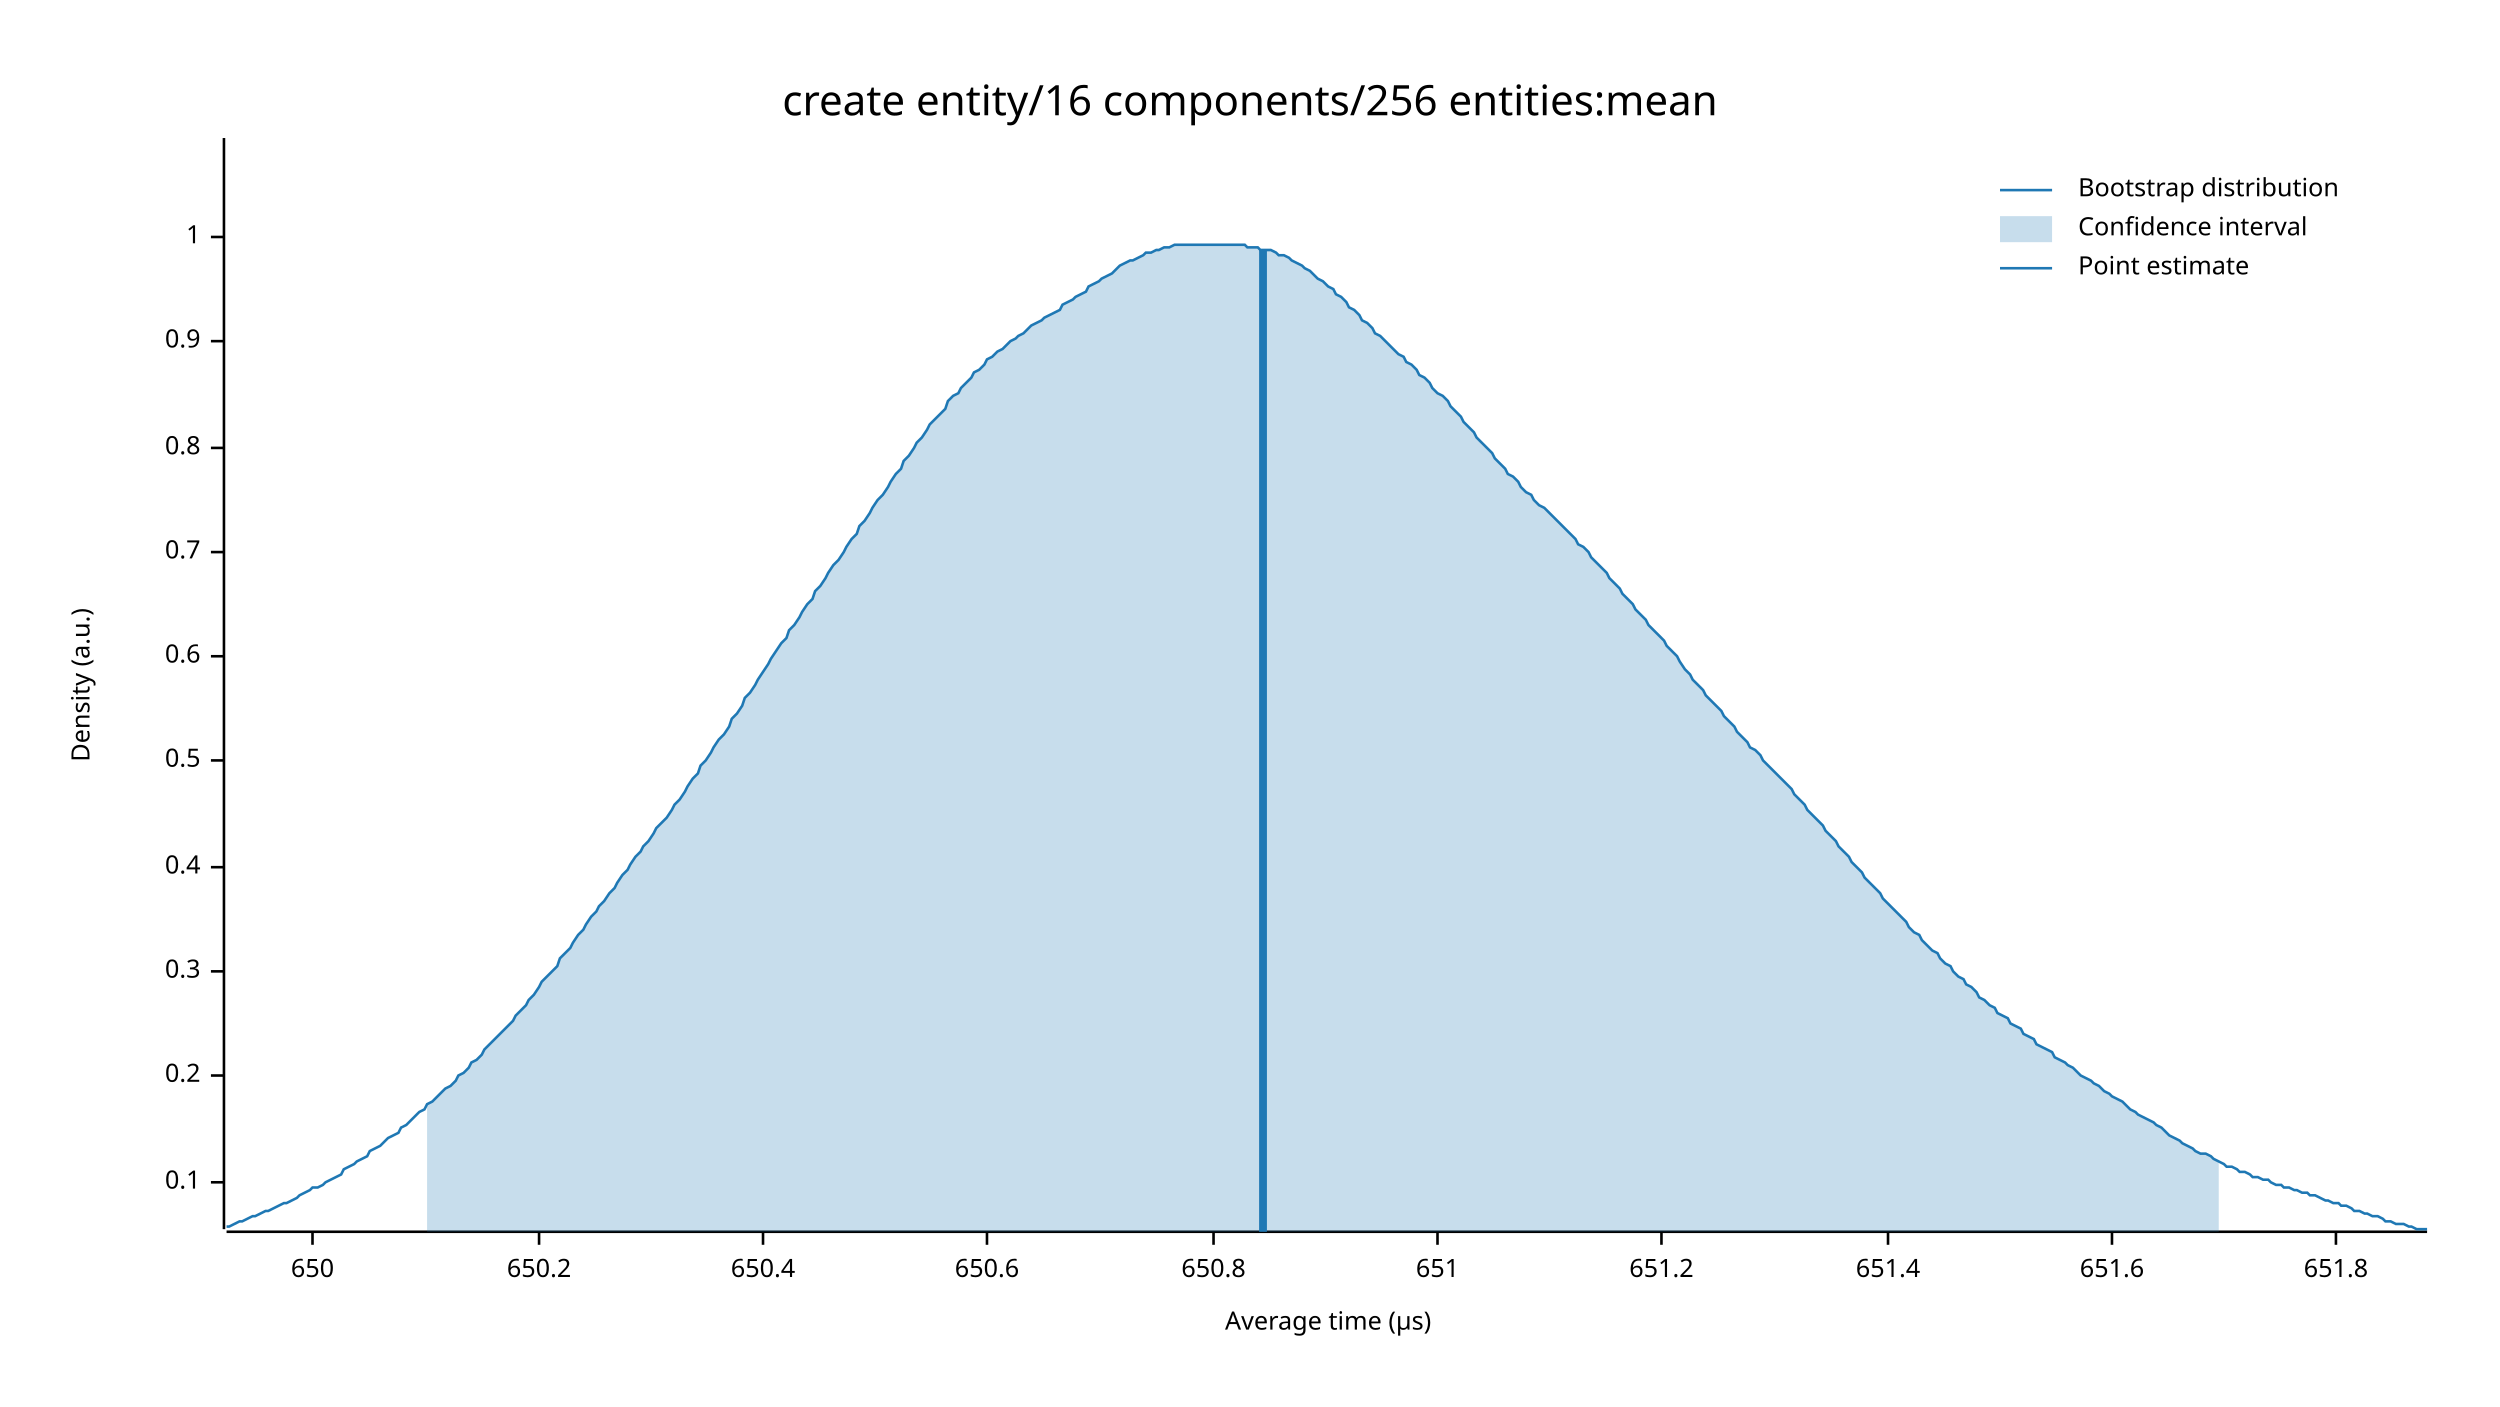
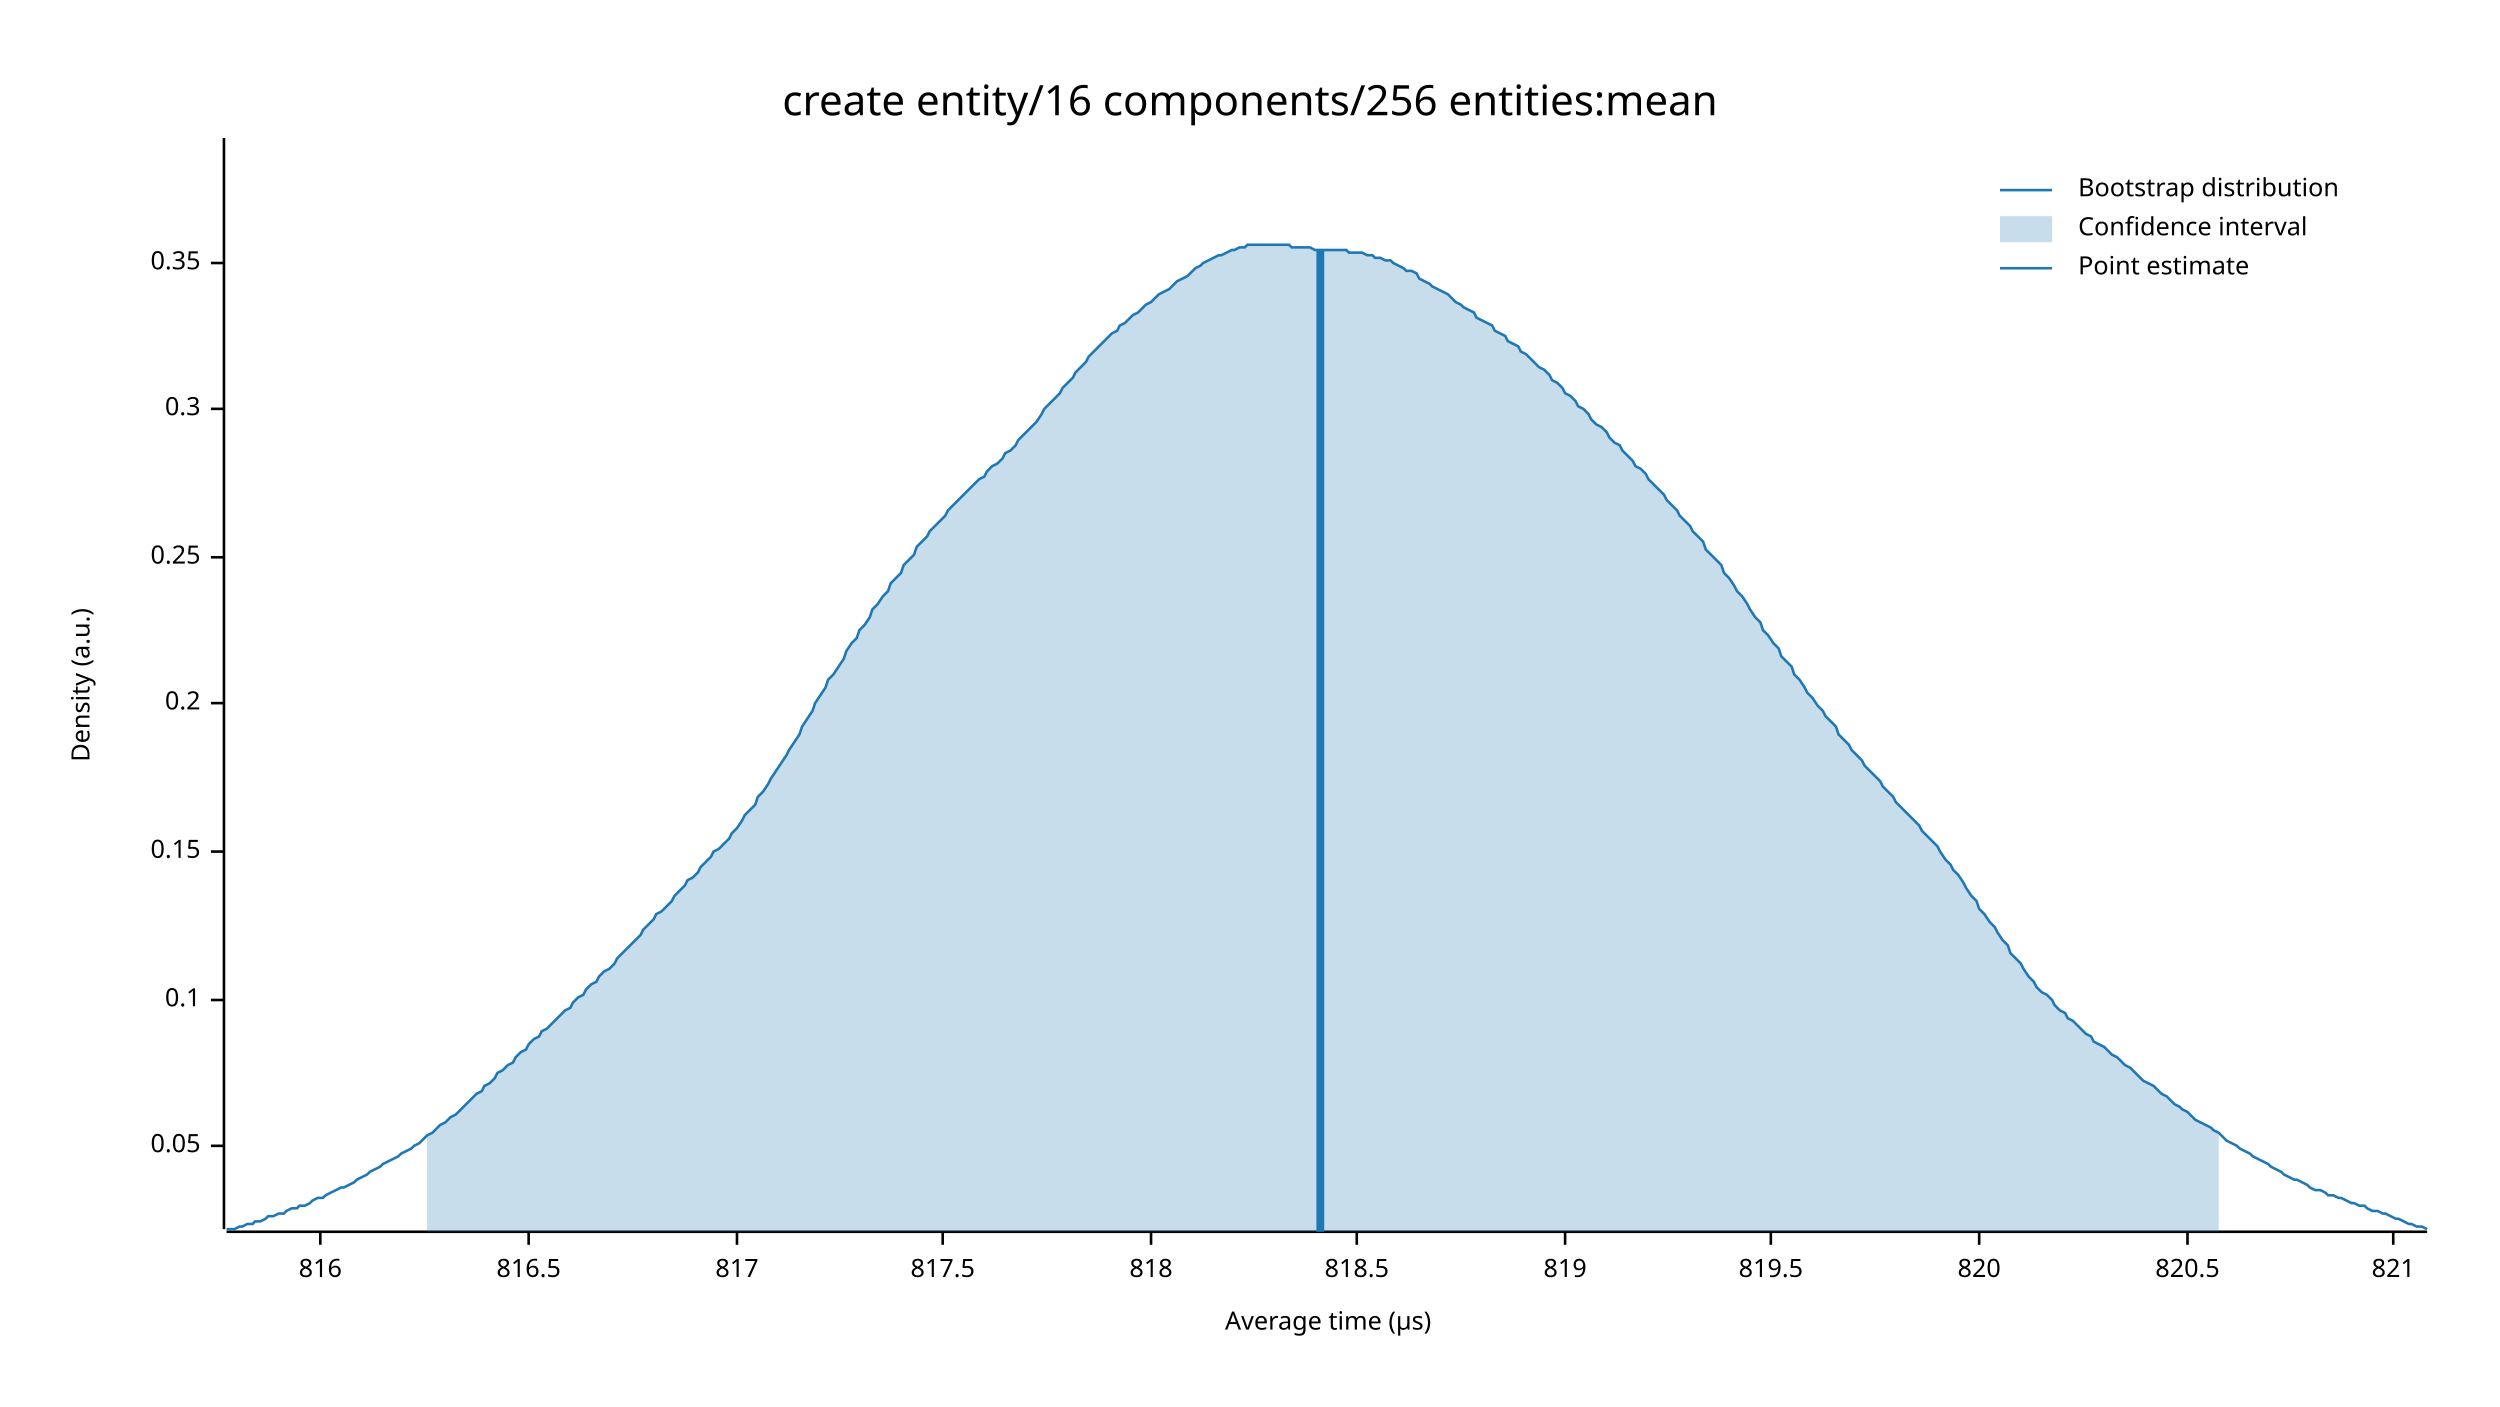
<svg xmlns="http://www.w3.org/2000/svg" width="960" height="540" viewBox="0 0 960 540">
  <text x="480" y="32" dy="0.76em" text-anchor="middle" font-family="sans-serif" font-size="16.129" opacity="1" fill="#000000">
create entity/16 components/256 entities:mean
</text>
  <text x="27" y="263" dy="0.76em" text-anchor="middle" font-family="sans-serif" font-size="9.677" opacity="1" fill="#000000" transform="rotate(270, 27, 263)">
Density (a.u.)
</text>
  <text x="510" y="513" dy="-0.5ex" text-anchor="middle" font-family="sans-serif" font-size="9.677" opacity="1" fill="#000000">
Average time (µs)
</text>
  <polyline fill="none" opacity="1" stroke="#000000" stroke-width="1" points="86,53 86,472 " />
-   <text x="77" y="454" dy="0.5ex" text-anchor="end" font-family="sans-serif" font-size="9.677" opacity="1" fill="#000000">
+   <text x="77" y="440" dy="0.5ex" text-anchor="end" font-family="sans-serif" font-size="9.677" opacity="1" fill="#000000">
+ 0.05
+ </text>
+   <polyline fill="none" opacity="1" stroke="#000000" stroke-width="1" points="81,440 86,440 " />
+   <text x="77" y="384" dy="0.5ex" text-anchor="end" font-family="sans-serif" font-size="9.677" opacity="1" fill="#000000">
0.1
</text>
-   <polyline fill="none" opacity="1" stroke="#000000" stroke-width="1" points="81,454 86,454 " />
-   <text x="77" y="413" dy="0.5ex" text-anchor="end" font-family="sans-serif" font-size="9.677" opacity="1" fill="#000000">
+   <polyline fill="none" opacity="1" stroke="#000000" stroke-width="1" points="81,384 86,384 " />
+   <text x="77" y="327" dy="0.5ex" text-anchor="end" font-family="sans-serif" font-size="9.677" opacity="1" fill="#000000">
+ 0.15
+ </text>
+   <polyline fill="none" opacity="1" stroke="#000000" stroke-width="1" points="81,327 86,327 " />
+   <text x="77" y="270" dy="0.5ex" text-anchor="end" font-family="sans-serif" font-size="9.677" opacity="1" fill="#000000">
0.2
</text>
-   <polyline fill="none" opacity="1" stroke="#000000" stroke-width="1" points="81,413 86,413 " />
-   <text x="77" y="373" dy="0.5ex" text-anchor="end" font-family="sans-serif" font-size="9.677" opacity="1" fill="#000000">
+   <polyline fill="none" opacity="1" stroke="#000000" stroke-width="1" points="81,270 86,270 " />
+   <text x="77" y="214" dy="0.5ex" text-anchor="end" font-family="sans-serif" font-size="9.677" opacity="1" fill="#000000">
+ 0.25
+ </text>
+   <polyline fill="none" opacity="1" stroke="#000000" stroke-width="1" points="81,214 86,214 " />
+   <text x="77" y="157" dy="0.5ex" text-anchor="end" font-family="sans-serif" font-size="9.677" opacity="1" fill="#000000">
0.3
</text>
-   <polyline fill="none" opacity="1" stroke="#000000" stroke-width="1" points="81,373 86,373 " />
-   <text x="77" y="333" dy="0.5ex" text-anchor="end" font-family="sans-serif" font-size="9.677" opacity="1" fill="#000000">
- 0.4
+   <polyline fill="none" opacity="1" stroke="#000000" stroke-width="1" points="81,157 86,157 " />
+   <text x="77" y="101" dy="0.5ex" text-anchor="end" font-family="sans-serif" font-size="9.677" opacity="1" fill="#000000">
+ 0.35
</text>
-   <polyline fill="none" opacity="1" stroke="#000000" stroke-width="1" points="81,333 86,333 " />
-   <text x="77" y="292" dy="0.5ex" text-anchor="end" font-family="sans-serif" font-size="9.677" opacity="1" fill="#000000">
- 0.5
+   <polyline fill="none" opacity="1" stroke="#000000" stroke-width="1" points="81,101 86,101 " />
+   <polyline fill="none" opacity="1" stroke="#000000" stroke-width="1" points="87,473 932,473 " />
+   <text x="123" y="483" dy="0.76em" text-anchor="middle" font-family="sans-serif" font-size="9.677" opacity="1" fill="#000000">
+ 816
</text>
-   <polyline fill="none" opacity="1" stroke="#000000" stroke-width="1" points="81,292 86,292 " />
-   <text x="77" y="252" dy="0.5ex" text-anchor="end" font-family="sans-serif" font-size="9.677" opacity="1" fill="#000000">
- 0.6
+   <polyline fill="none" opacity="1" stroke="#000000" stroke-width="1" points="123,473 123,478 " />
+   <text x="203" y="483" dy="0.76em" text-anchor="middle" font-family="sans-serif" font-size="9.677" opacity="1" fill="#000000">
+ 816.5
</text>
-   <polyline fill="none" opacity="1" stroke="#000000" stroke-width="1" points="81,252 86,252 " />
-   <text x="77" y="212" dy="0.5ex" text-anchor="end" font-family="sans-serif" font-size="9.677" opacity="1" fill="#000000">
- 0.7
+   <polyline fill="none" opacity="1" stroke="#000000" stroke-width="1" points="203,473 203,478 " />
+   <text x="283" y="483" dy="0.76em" text-anchor="middle" font-family="sans-serif" font-size="9.677" opacity="1" fill="#000000">
+ 817
</text>
-   <polyline fill="none" opacity="1" stroke="#000000" stroke-width="1" points="81,212 86,212 " />
-   <text x="77" y="172" dy="0.5ex" text-anchor="end" font-family="sans-serif" font-size="9.677" opacity="1" fill="#000000">
- 0.8
+   <polyline fill="none" opacity="1" stroke="#000000" stroke-width="1" points="283,473 283,478 " />
+   <text x="362" y="483" dy="0.76em" text-anchor="middle" font-family="sans-serif" font-size="9.677" opacity="1" fill="#000000">
+ 817.5
</text>
-   <polyline fill="none" opacity="1" stroke="#000000" stroke-width="1" points="81,172 86,172 " />
-   <text x="77" y="131" dy="0.5ex" text-anchor="end" font-family="sans-serif" font-size="9.677" opacity="1" fill="#000000">
- 0.9
+   <polyline fill="none" opacity="1" stroke="#000000" stroke-width="1" points="362,473 362,478 " />
+   <text x="442" y="483" dy="0.76em" text-anchor="middle" font-family="sans-serif" font-size="9.677" opacity="1" fill="#000000">
+ 818
</text>
-   <polyline fill="none" opacity="1" stroke="#000000" stroke-width="1" points="81,131 86,131 " />
-   <text x="77" y="91" dy="0.5ex" text-anchor="end" font-family="sans-serif" font-size="9.677" opacity="1" fill="#000000">
- 1
+   <polyline fill="none" opacity="1" stroke="#000000" stroke-width="1" points="442,473 442,478 " />
+   <text x="521" y="483" dy="0.76em" text-anchor="middle" font-family="sans-serif" font-size="9.677" opacity="1" fill="#000000">
+ 818.5
</text>
-   <polyline fill="none" opacity="1" stroke="#000000" stroke-width="1" points="81,91 86,91 " />
-   <polyline fill="none" opacity="1" stroke="#000000" stroke-width="1" points="87,473 932,473 " />
-   <text x="120" y="483" dy="0.76em" text-anchor="middle" font-family="sans-serif" font-size="9.677" opacity="1" fill="#000000">
- 650
+   <polyline fill="none" opacity="1" stroke="#000000" stroke-width="1" points="521,473 521,478 " />
+   <text x="601" y="483" dy="0.76em" text-anchor="middle" font-family="sans-serif" font-size="9.677" opacity="1" fill="#000000">
+ 819
</text>
-   <polyline fill="none" opacity="1" stroke="#000000" stroke-width="1" points="120,473 120,478 " />
-   <text x="207" y="483" dy="0.76em" text-anchor="middle" font-family="sans-serif" font-size="9.677" opacity="1" fill="#000000">
- 650.2
+   <polyline fill="none" opacity="1" stroke="#000000" stroke-width="1" points="601,473 601,478 " />
+   <text x="680" y="483" dy="0.76em" text-anchor="middle" font-family="sans-serif" font-size="9.677" opacity="1" fill="#000000">
+ 819.5
</text>
-   <polyline fill="none" opacity="1" stroke="#000000" stroke-width="1" points="207,473 207,478 " />
-   <text x="293" y="483" dy="0.76em" text-anchor="middle" font-family="sans-serif" font-size="9.677" opacity="1" fill="#000000">
- 650.4
+   <polyline fill="none" opacity="1" stroke="#000000" stroke-width="1" points="680,473 680,478 " />
+   <text x="760" y="483" dy="0.76em" text-anchor="middle" font-family="sans-serif" font-size="9.677" opacity="1" fill="#000000">
+ 820
</text>
-   <polyline fill="none" opacity="1" stroke="#000000" stroke-width="1" points="293,473 293,478 " />
-   <text x="379" y="483" dy="0.76em" text-anchor="middle" font-family="sans-serif" font-size="9.677" opacity="1" fill="#000000">
- 650.6
+   <polyline fill="none" opacity="1" stroke="#000000" stroke-width="1" points="760,473 760,478 " />
+   <text x="840" y="483" dy="0.76em" text-anchor="middle" font-family="sans-serif" font-size="9.677" opacity="1" fill="#000000">
+ 820.5
</text>
-   <polyline fill="none" opacity="1" stroke="#000000" stroke-width="1" points="379,473 379,478 " />
-   <text x="466" y="483" dy="0.76em" text-anchor="middle" font-family="sans-serif" font-size="9.677" opacity="1" fill="#000000">
- 650.8
+   <polyline fill="none" opacity="1" stroke="#000000" stroke-width="1" points="840,473 840,478 " />
+   <text x="919" y="483" dy="0.76em" text-anchor="middle" font-family="sans-serif" font-size="9.677" opacity="1" fill="#000000">
+ 821
</text>
-   <polyline fill="none" opacity="1" stroke="#000000" stroke-width="1" points="466,473 466,478 " />
-   <text x="552" y="483" dy="0.76em" text-anchor="middle" font-family="sans-serif" font-size="9.677" opacity="1" fill="#000000">
- 651
- </text>
-   <polyline fill="none" opacity="1" stroke="#000000" stroke-width="1" points="552,473 552,478 " />
-   <text x="638" y="483" dy="0.76em" text-anchor="middle" font-family="sans-serif" font-size="9.677" opacity="1" fill="#000000">
- 651.2
- </text>
-   <polyline fill="none" opacity="1" stroke="#000000" stroke-width="1" points="638,473 638,478 " />
-   <text x="725" y="483" dy="0.76em" text-anchor="middle" font-family="sans-serif" font-size="9.677" opacity="1" fill="#000000">
- 651.4
- </text>
-   <polyline fill="none" opacity="1" stroke="#000000" stroke-width="1" points="725,473 725,478 " />
-   <text x="811" y="483" dy="0.76em" text-anchor="middle" font-family="sans-serif" font-size="9.677" opacity="1" fill="#000000">
- 651.6
- </text>
-   <polyline fill="none" opacity="1" stroke="#000000" stroke-width="1" points="811,473 811,478 " />
-   <text x="897" y="483" dy="0.76em" text-anchor="middle" font-family="sans-serif" font-size="9.677" opacity="1" fill="#000000">
- 651.8
- </text>
-   <polyline fill="none" opacity="1" stroke="#000000" stroke-width="1" points="897,473 897,478 " />
-   <polyline fill="none" opacity="1" stroke="#1F78B4" stroke-width="1" points="87,471 88,471 90,470 92,469 93,469 95,468 97,467 98,467 100,466 102,465 103,465 105,464 107,463 109,462 110,462 112,461 114,460 115,459 117,458 119,457 120,456 122,456 124,455 125,454 127,453 129,452 131,451 132,449 134,448 136,447 137,446 139,445 141,444 142,442 144,441 146,440 147,439 149,437 151,436 153,435 154,433 156,432 158,430 159,429 161,427 163,426 164,424 166,423 168,421 169,420 171,418 173,417 175,415 176,413 178,412 180,410 181,408 183,407 185,405 186,403 188,401 190,399 191,398 193,396 195,394 197,392 198,390 200,388 202,386 203,384 205,382 207,379 208,377 210,375 212,373 214,371 215,368 217,366 219,364 220,362 222,359 224,357 225,355 227,352 229,350 230,348 232,346 234,343 236,341 237,339 239,336 241,334 242,332 244,329 246,327 247,325 249,323 251,320 252,318 254,316 256,314 258,311 259,309 261,307 263,304 264,302 266,299 268,297 269,294 271,292 273,289 274,287 276,284 278,282 280,279 281,276 283,274 285,271 286,268 288,266 290,263 291,261 293,258 295,255 296,253 298,250 300,247 302,245 303,242 305,240 307,237 308,235 310,232 312,230 313,227 315,225 317,222 318,220 320,217 322,215 324,212 325,210 327,207 329,205 330,202 332,200 334,197 335,195 337,192 339,190 341,187 342,185 344,182 346,180 347,177 349,175 351,172 352,170 354,168 356,165 357,163 359,161 361,159 363,157 364,154 366,152 368,151 369,149 371,147 373,145 374,143 376,142 378,140 379,138 381,137 383,135 385,134 386,133 388,131 390,130 391,129 393,128 395,126 396,125 398,124 400,123 401,122 403,121 405,120 407,119 408,117 410,116 412,115 413,114 415,113 417,112 418,110 420,109 422,108 423,107 425,106 427,105 429,103 430,102 432,101 434,100 435,100 437,99 439,98 440,97 442,97 444,96 445,96 447,95 449,95 451,94 452,94 454,94 456,94 457,94 459,94 461,94 462,94 464,94 466,94 468,94 469,94 471,94 473,94 474,94 476,94 478,94 479,95 481,95 483,95 484,96 486,96 488,96 490,97 491,98 493,98 495,99 496,100 498,101 500,102 501,103 503,104 505,106 506,107 508,108 510,110 512,111 513,113 515,114 517,116 518,118 520,119 522,121 523,123 525,124 527,126 528,128 530,129 532,131 534,133 535,134 537,136 539,137 540,139 542,140 544,142 545,144 547,145 549,147 550,149 552,151 554,152 556,154 557,156 559,158 561,160 562,162 564,164 566,166 567,168 569,170 571,172 573,174 574,176 576,178 578,180 579,182 581,183 583,185 584,187 586,189 588,190 589,192 591,194 593,195 595,197 596,198 598,200 600,202 601,203 603,205 605,207 606,209 608,210 610,212 611,214 613,216 615,218 617,220 618,222 620,224 622,226 623,228 625,230 627,232 628,234 630,236 632,238 633,240 635,242 637,244 639,246 640,248 642,250 644,252 645,254 647,257 649,259 650,261 652,263 654,265 655,267 657,269 659,271 661,273 662,275 664,277 666,279 667,281 669,283 671,285 672,287 674,288 676,290 677,292 679,294 681,296 683,298 684,299 686,301 688,303 689,305 691,307 693,309 694,311 696,313 698,315 700,317 701,319 703,321 705,323 706,325 708,327 710,329 711,331 713,333 715,335 716,337 718,339 720,341 722,343 723,345 725,347 727,349 728,350 730,352 732,354 733,356 735,358 737,359 738,361 740,363 742,365 744,366 745,368 747,370 749,371 750,373 752,375 754,376 755,378 757,379 759,381 760,383 762,384 764,386 766,387 767,389 769,390 771,391 772,393 774,394 776,395 777,397 779,398 781,399 782,401 784,402 786,403 788,404 789,406 791,407 793,408 794,409 796,410 798,412 799,413 801,414 803,415 804,416 806,417 808,419 810,420 811,421 813,422 815,423 816,424 818,426 820,427 821,428 823,429 825,430 827,431 828,432 830,433 832,435 833,436 835,437 837,438 838,439 840,440 842,441 843,442 845,443 847,443 849,444 850,445 852,446 854,447 855,448 857,448 859,449 860,450 862,450 864,451 865,452 867,452 869,453 871,453 872,454 874,455 876,455 877,456 879,456 881,457 882,457 884,458 886,458 887,459 889,459 891,460 893,461 894,461 896,462 898,462 899,463 901,463 903,464 904,465 906,465 908,466 909,466 911,467 913,467 915,468 916,469 918,469 920,470 921,470 923,470 925,471 926,471 928,472 930,472 932,472 " />
-   <polygon opacity="0.25" fill="#1F78B4" points="164,424 166,423 168,421 169,420 171,418 173,417 175,415 176,413 178,412 180,410 181,408 183,407 185,405 186,403 188,401 190,399 191,398 193,396 195,394 197,392 198,390 200,388 202,386 203,384 205,382 207,379 208,377 210,375 212,373 214,371 215,368 217,366 219,364 220,362 222,359 224,357 225,355 227,352 229,350 230,348 232,346 234,343 236,341 237,339 239,336 241,334 242,332 244,329 246,327 247,325 249,323 251,320 252,318 254,316 256,314 258,311 259,309 261,307 263,304 264,302 266,299 268,297 269,294 271,292 273,289 274,287 276,284 278,282 280,279 281,276 283,274 285,271 286,268 288,266 290,263 291,261 293,258 295,255 296,253 298,250 300,247 302,245 303,242 305,240 307,237 308,235 310,232 312,230 313,227 315,225 317,222 318,220 320,217 322,215 324,212 325,210 327,207 329,205 330,202 332,200 334,197 335,195 337,192 339,190 341,187 342,185 344,182 346,180 347,177 349,175 351,172 352,170 354,168 356,165 357,163 359,161 361,159 363,157 364,154 366,152 368,151 369,149 371,147 373,145 374,143 376,142 378,140 379,138 381,137 383,135 385,134 386,133 388,131 390,130 391,129 393,128 395,126 396,125 398,124 400,123 401,122 403,121 405,120 407,119 408,117 410,116 412,115 413,114 415,113 417,112 418,110 420,109 422,108 423,107 425,106 427,105 429,103 430,102 432,101 434,100 435,100 437,99 439,98 440,97 442,97 444,96 445,96 447,95 449,95 451,94 452,94 454,94 456,94 457,94 459,94 461,94 462,94 464,94 466,94 468,94 469,94 471,94 473,94 474,94 476,94 478,94 479,95 481,95 483,95 484,96 486,96 488,96 490,97 491,98 493,98 495,99 496,100 498,101 500,102 501,103 503,104 505,106 506,107 508,108 510,110 512,111 513,113 515,114 517,116 518,118 520,119 522,121 523,123 525,124 527,126 528,128 530,129 532,131 534,133 535,134 537,136 539,137 540,139 542,140 544,142 545,144 547,145 549,147 550,149 552,151 554,152 556,154 557,156 559,158 561,160 562,162 564,164 566,166 567,168 569,170 571,172 573,174 574,176 576,178 578,180 579,182 581,183 583,185 584,187 586,189 588,190 589,192 591,194 593,195 595,197 596,198 598,200 600,202 601,203 603,205 605,207 606,209 608,210 610,212 611,214 613,216 615,218 617,220 618,222 620,224 622,226 623,228 625,230 627,232 628,234 630,236 632,238 633,240 635,242 637,244 639,246 640,248 642,250 644,252 645,254 647,257 649,259 650,261 652,263 654,265 655,267 657,269 659,271 661,273 662,275 664,277 666,279 667,281 669,283 671,285 672,287 674,288 676,290 677,292 679,294 681,296 683,298 684,299 686,301 688,303 689,305 691,307 693,309 694,311 696,313 698,315 700,317 701,319 703,321 705,323 706,325 708,327 710,329 711,331 713,333 715,335 716,337 718,339 720,341 722,343 723,345 725,347 727,349 728,350 730,352 732,354 733,356 735,358 737,359 738,361 740,363 742,365 744,366 745,368 747,370 749,371 750,373 752,375 754,376 755,378 757,379 759,381 760,383 762,384 764,386 766,387 767,389 769,390 771,391 772,393 774,394 776,395 777,397 779,398 781,399 782,401 784,402 786,403 788,404 789,406 791,407 793,408 794,409 796,410 798,412 799,413 801,414 803,415 804,416 806,417 808,419 810,420 811,421 813,422 815,423 816,424 818,426 820,427 821,428 823,429 825,430 827,431 828,432 830,433 832,435 833,436 835,437 837,438 838,439 840,440 842,441 843,442 845,443 847,443 849,444 850,445 852,446 852,473 164,473 " />
-   <polyline fill="none" opacity="1" stroke="#1F78B4" stroke-width="3" points="485,473 485,96 " />
+   <polyline fill="none" opacity="1" stroke="#000000" stroke-width="1" points="919,473 919,478 " />
+   <polyline fill="none" opacity="1" stroke="#1F78B4" stroke-width="1" points="87,472 88,472 90,472 92,471 93,471 95,470 97,470 98,469 100,469 102,468 103,467 105,467 107,466 109,466 110,465 112,464 114,464 115,463 117,463 119,462 120,461 122,460 124,460 125,459 127,458 129,457 131,456 132,456 134,455 136,454 137,453 139,452 141,451 142,450 144,449 146,448 147,447 149,446 151,445 153,444 154,443 156,442 158,441 159,440 161,439 163,437 164,436 166,435 168,433 169,432 171,431 173,429 175,428 176,427 178,425 180,423 181,422 183,420 185,419 186,417 188,416 190,414 191,412 193,411 195,409 197,408 198,406 200,404 202,403 203,401 205,399 207,398 208,396 210,395 212,393 214,391 215,390 217,388 219,387 220,385 222,383 224,382 225,380 227,378 229,377 230,375 232,373 234,372 236,370 237,368 239,366 241,364 242,363 244,361 246,359 247,357 249,355 251,353 252,351 254,350 256,348 258,346 259,344 261,342 263,340 264,338 266,337 268,335 269,333 271,331 273,329 274,327 276,326 278,324 280,322 281,320 283,318 285,315 286,313 288,311 290,309 291,306 293,304 295,301 296,299 298,296 300,293 302,290 303,288 305,285 307,282 308,279 310,276 312,273 313,270 315,267 317,264 318,261 320,259 322,256 324,253 325,250 327,247 329,245 330,242 332,240 334,237 335,234 337,232 339,229 341,227 342,224 344,222 346,220 347,217 349,215 351,213 352,210 354,208 356,206 357,204 359,202 361,200 363,198 364,196 366,194 368,192 369,191 371,189 373,187 374,186 376,184 378,183 379,181 381,179 383,178 385,176 386,174 388,173 390,171 391,169 393,167 395,165 396,164 398,162 400,159 401,157 403,155 405,153 407,151 408,149 410,147 412,145 413,143 415,141 417,139 418,137 420,135 422,133 423,132 425,130 427,128 429,127 430,125 432,124 434,122 435,121 437,120 439,118 440,117 442,116 444,114 445,113 447,112 449,111 451,109 452,108 454,107 456,106 457,105 459,103 461,102 462,101 464,100 466,99 468,98 469,98 471,97 473,96 474,96 476,95 478,95 479,94 481,94 483,94 484,94 486,94 488,94 490,94 491,94 493,94 495,94 496,95 498,95 500,95 501,95 503,95 505,96 506,96 508,96 510,96 512,96 513,96 515,96 517,96 518,97 520,97 522,97 523,97 525,98 527,98 528,99 530,99 532,100 534,100 535,101 537,102 539,103 540,104 542,104 544,105 545,107 547,108 549,109 550,110 552,111 554,112 556,113 557,114 559,116 561,117 562,118 564,119 566,120 567,122 569,123 571,124 573,125 574,127 576,128 578,129 579,131 581,132 583,133 584,135 586,136 588,138 589,139 591,141 593,142 595,144 596,146 598,147 600,149 601,151 603,152 605,154 606,156 608,157 610,159 611,161 613,163 615,164 617,166 618,168 620,170 622,171 623,173 625,175 627,177 628,179 630,180 632,182 633,184 635,186 637,188 639,190 640,192 642,194 644,196 645,198 647,200 649,202 650,204 652,206 654,208 655,211 657,213 659,215 661,217 662,220 664,222 666,225 667,227 669,229 671,232 672,234 674,237 676,239 677,242 679,244 681,247 683,249 684,252 686,254 688,256 689,259 691,261 693,264 694,266 696,268 698,271 700,273 701,275 703,277 705,279 706,282 708,284 710,286 711,288 713,290 715,292 716,294 718,296 720,298 722,300 723,302 725,304 727,306 728,308 730,310 732,312 733,313 735,315 737,317 738,319 740,321 742,323 744,325 745,327 747,330 749,332 750,334 752,336 754,339 755,341 757,344 759,346 760,349 762,351 764,354 766,356 767,358 769,361 771,363 772,366 774,368 776,370 777,372 779,375 781,377 782,379 784,381 786,382 788,384 789,386 791,388 793,389 794,391 796,392 798,394 799,395 801,397 803,398 804,400 806,401 808,402 810,404 811,405 813,406 815,408 816,409 818,410 820,412 821,413 823,415 825,416 827,417 828,418 830,420 832,421 833,422 835,424 837,425 838,426 840,427 842,429 843,430 845,431 847,432 849,433 850,434 852,435 854,437 855,438 857,439 859,440 860,441 862,442 864,443 865,444 867,445 869,446 871,447 872,448 874,449 876,450 877,451 879,452 881,453 882,453 884,454 886,455 887,456 889,457 891,457 893,458 894,459 896,459 898,460 899,460 901,461 903,462 904,462 906,463 908,463 909,464 911,465 913,465 915,466 916,466 918,467 920,468 921,468 923,469 925,470 926,470 928,471 930,471 932,472 " />
+   <polygon opacity="0.25" fill="#1F78B4" points="164,436 166,435 168,433 169,432 171,431 173,429 175,428 176,427 178,425 180,423 181,422 183,420 185,419 186,417 188,416 190,414 191,412 193,411 195,409 197,408 198,406 200,404 202,403 203,401 205,399 207,398 208,396 210,395 212,393 214,391 215,390 217,388 219,387 220,385 222,383 224,382 225,380 227,378 229,377 230,375 232,373 234,372 236,370 237,368 239,366 241,364 242,363 244,361 246,359 247,357 249,355 251,353 252,351 254,350 256,348 258,346 259,344 261,342 263,340 264,338 266,337 268,335 269,333 271,331 273,329 274,327 276,326 278,324 280,322 281,320 283,318 285,315 286,313 288,311 290,309 291,306 293,304 295,301 296,299 298,296 300,293 302,290 303,288 305,285 307,282 308,279 310,276 312,273 313,270 315,267 317,264 318,261 320,259 322,256 324,253 325,250 327,247 329,245 330,242 332,240 334,237 335,234 337,232 339,229 341,227 342,224 344,222 346,220 347,217 349,215 351,213 352,210 354,208 356,206 357,204 359,202 361,200 363,198 364,196 366,194 368,192 369,191 371,189 373,187 374,186 376,184 378,183 379,181 381,179 383,178 385,176 386,174 388,173 390,171 391,169 393,167 395,165 396,164 398,162 400,159 401,157 403,155 405,153 407,151 408,149 410,147 412,145 413,143 415,141 417,139 418,137 420,135 422,133 423,132 425,130 427,128 429,127 430,125 432,124 434,122 435,121 437,120 439,118 440,117 442,116 444,114 445,113 447,112 449,111 451,109 452,108 454,107 456,106 457,105 459,103 461,102 462,101 464,100 466,99 468,98 469,98 471,97 473,96 474,96 476,95 478,95 479,94 481,94 483,94 484,94 486,94 488,94 490,94 491,94 493,94 495,94 496,95 498,95 500,95 501,95 503,95 505,96 506,96 508,96 510,96 512,96 513,96 515,96 517,96 518,97 520,97 522,97 523,97 525,98 527,98 528,99 530,99 532,100 534,100 535,101 537,102 539,103 540,104 542,104 544,105 545,107 547,108 549,109 550,110 552,111 554,112 556,113 557,114 559,116 561,117 562,118 564,119 566,120 567,122 569,123 571,124 573,125 574,127 576,128 578,129 579,131 581,132 583,133 584,135 586,136 588,138 589,139 591,141 593,142 595,144 596,146 598,147 600,149 601,151 603,152 605,154 606,156 608,157 610,159 611,161 613,163 615,164 617,166 618,168 620,170 622,171 623,173 625,175 627,177 628,179 630,180 632,182 633,184 635,186 637,188 639,190 640,192 642,194 644,196 645,198 647,200 649,202 650,204 652,206 654,208 655,211 657,213 659,215 661,217 662,220 664,222 666,225 667,227 669,229 671,232 672,234 674,237 676,239 677,242 679,244 681,247 683,249 684,252 686,254 688,256 689,259 691,261 693,264 694,266 696,268 698,271 700,273 701,275 703,277 705,279 706,282 708,284 710,286 711,288 713,290 715,292 716,294 718,296 720,298 722,300 723,302 725,304 727,306 728,308 730,310 732,312 733,313 735,315 737,317 738,319 740,321 742,323 744,325 745,327 747,330 749,332 750,334 752,336 754,339 755,341 757,344 759,346 760,349 762,351 764,354 766,356 767,358 769,361 771,363 772,366 774,368 776,370 777,372 779,375 781,377 782,379 784,381 786,382 788,384 789,386 791,388 793,389 794,391 796,392 798,394 799,395 801,397 803,398 804,400 806,401 808,402 810,404 811,405 813,406 815,408 816,409 818,410 820,412 821,413 823,415 825,416 827,417 828,418 830,420 832,421 833,422 835,424 837,425 838,426 840,427 842,429 843,430 845,431 847,432 849,433 850,434 852,435 852,473 164,473 " />
+   <polyline fill="none" opacity="1" stroke="#1F78B4" stroke-width="3" points="507,473 507,96 " />
  <text x="798" y="68" dy="0.76em" text-anchor="start" font-family="sans-serif" font-size="9.677" opacity="1" fill="#000000">
Bootstrap distribution
</text>
  <text x="798" y="83" dy="0.76em" text-anchor="start" font-family="sans-serif" font-size="9.677" opacity="1" fill="#000000">
Confidence interval
</text>
  <text x="798" y="98" dy="0.76em" text-anchor="start" font-family="sans-serif" font-size="9.677" opacity="1" fill="#000000">
Point estimate
</text>
  <polyline fill="none" opacity="1" stroke="#1F78B4" stroke-width="1" points="768,73 788,73 " />
  <rect x="768" y="83" width="20" height="10" opacity="0.25" fill="#1F78B4" stroke="none" />
  <polyline fill="none" opacity="1" stroke="#1F78B4" stroke-width="1" points="768,103 788,103 " />
</svg>
